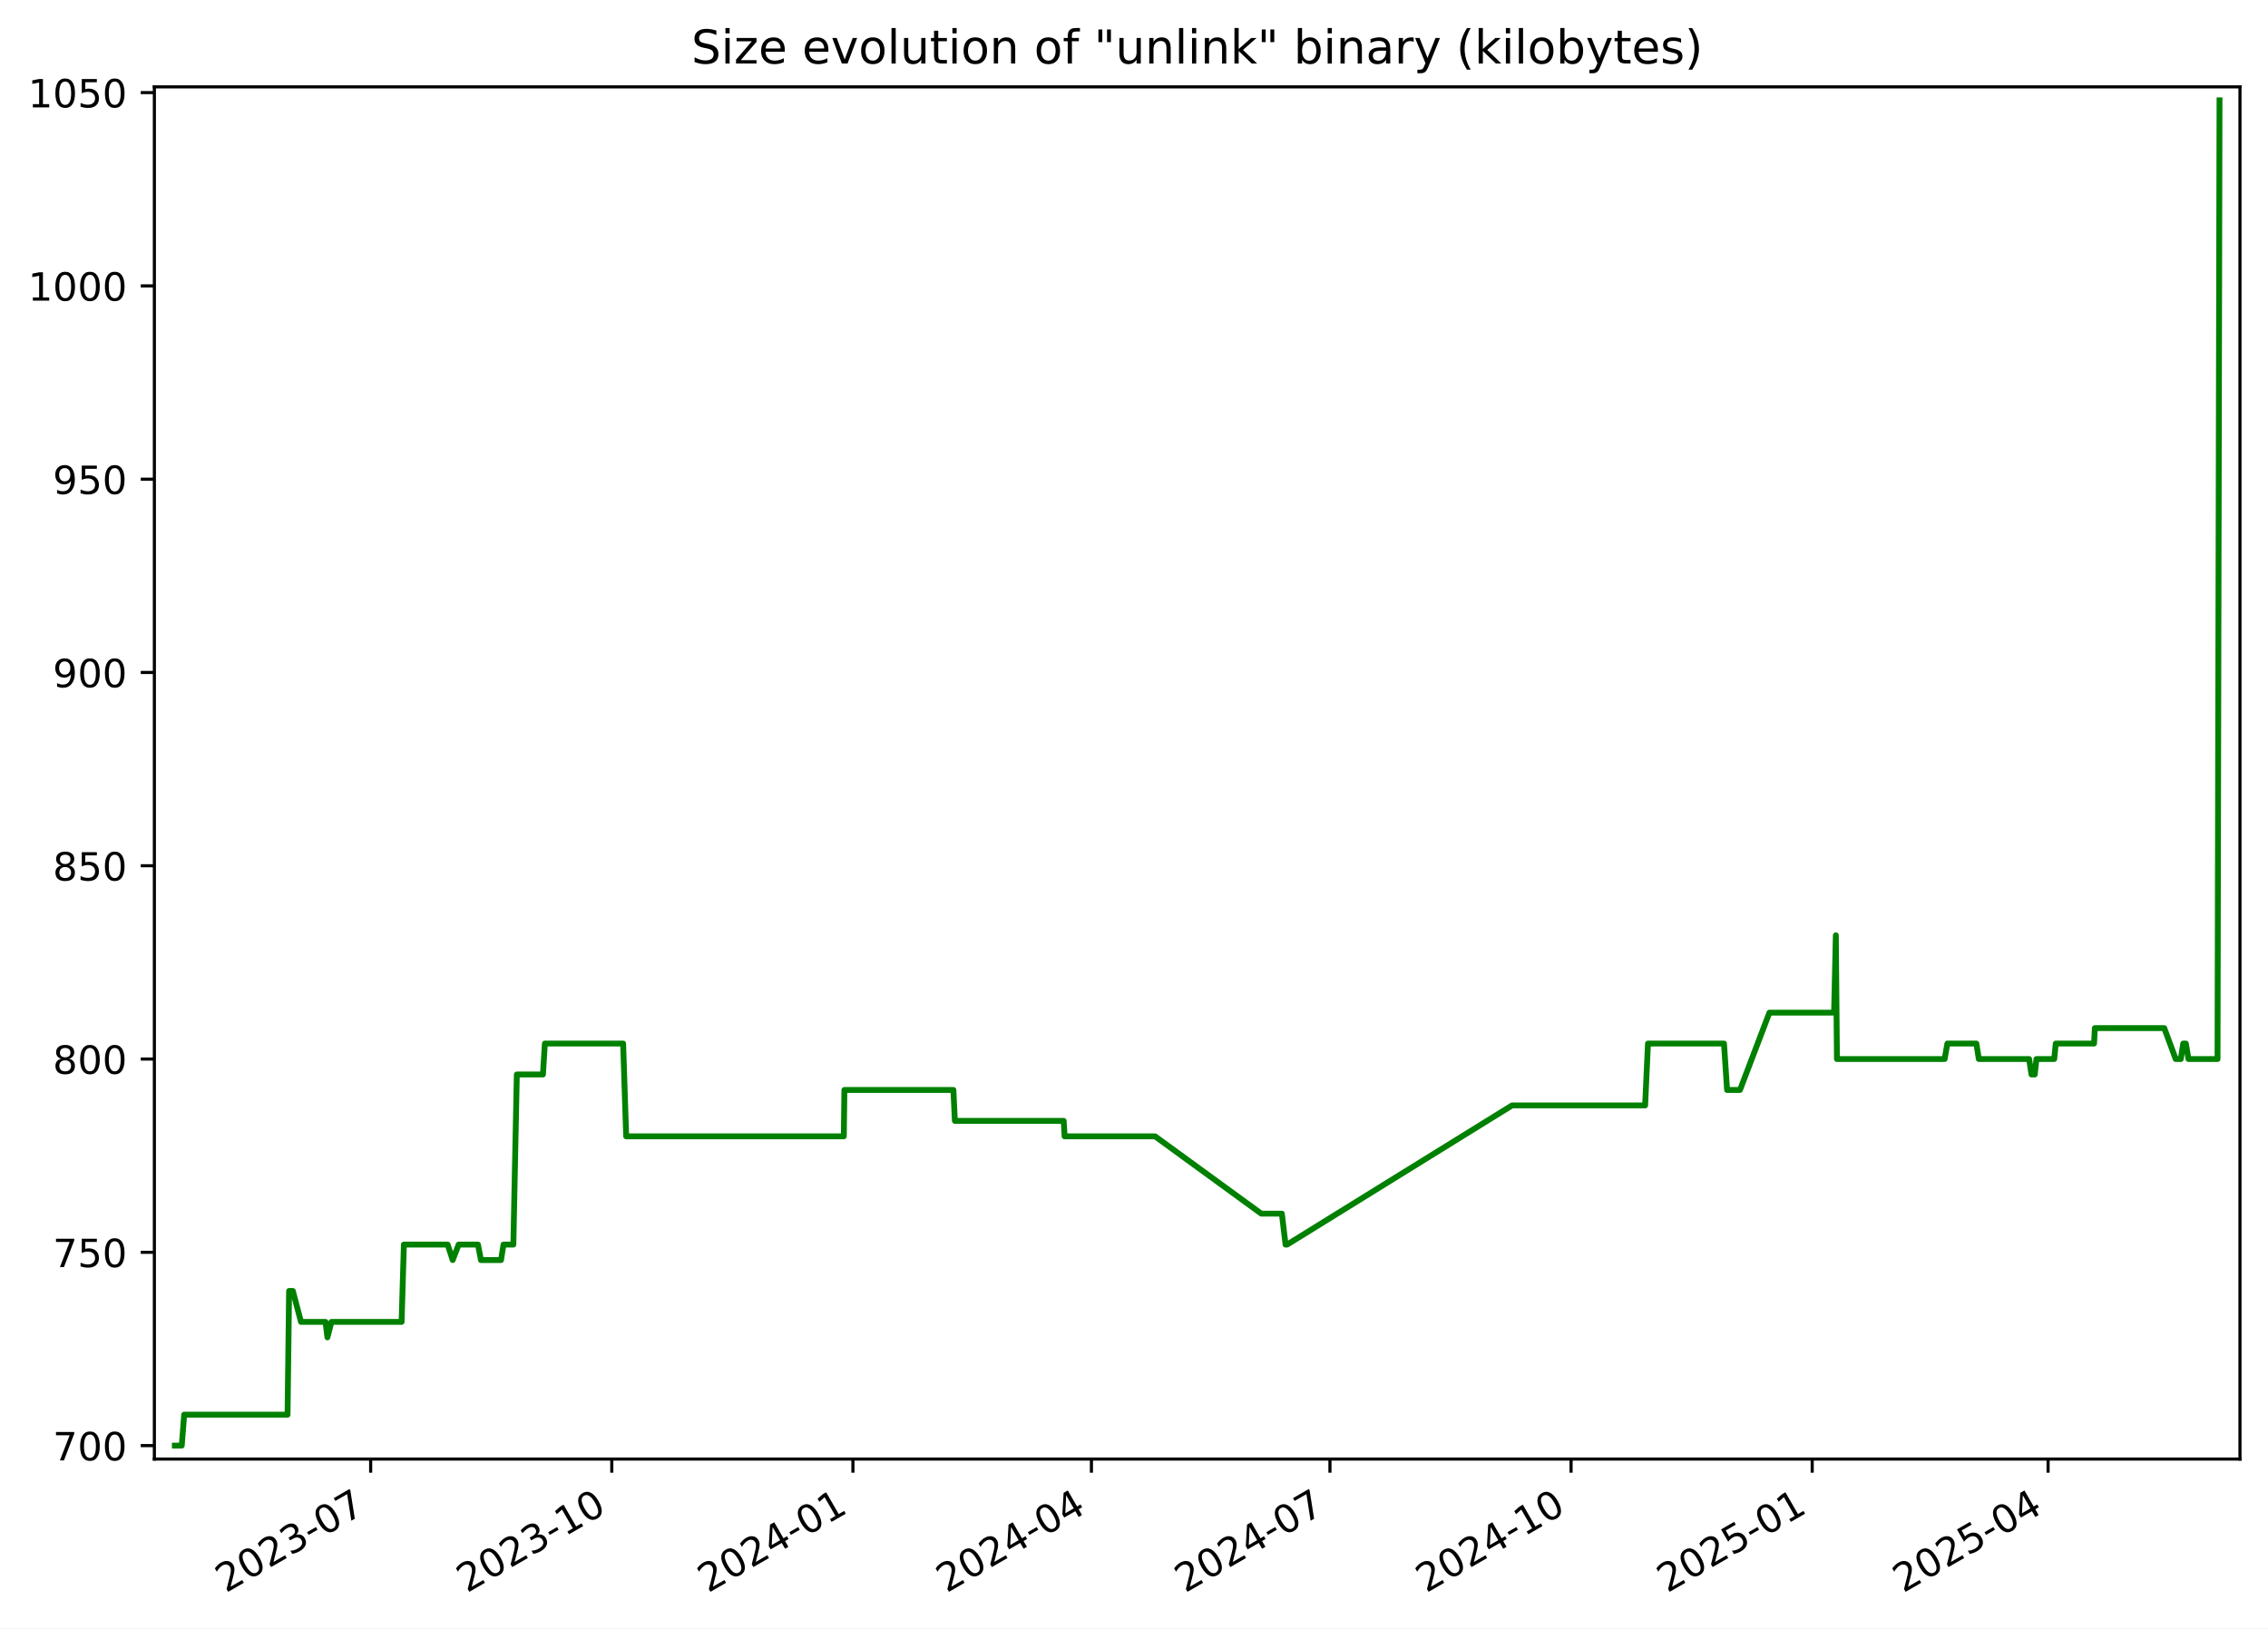
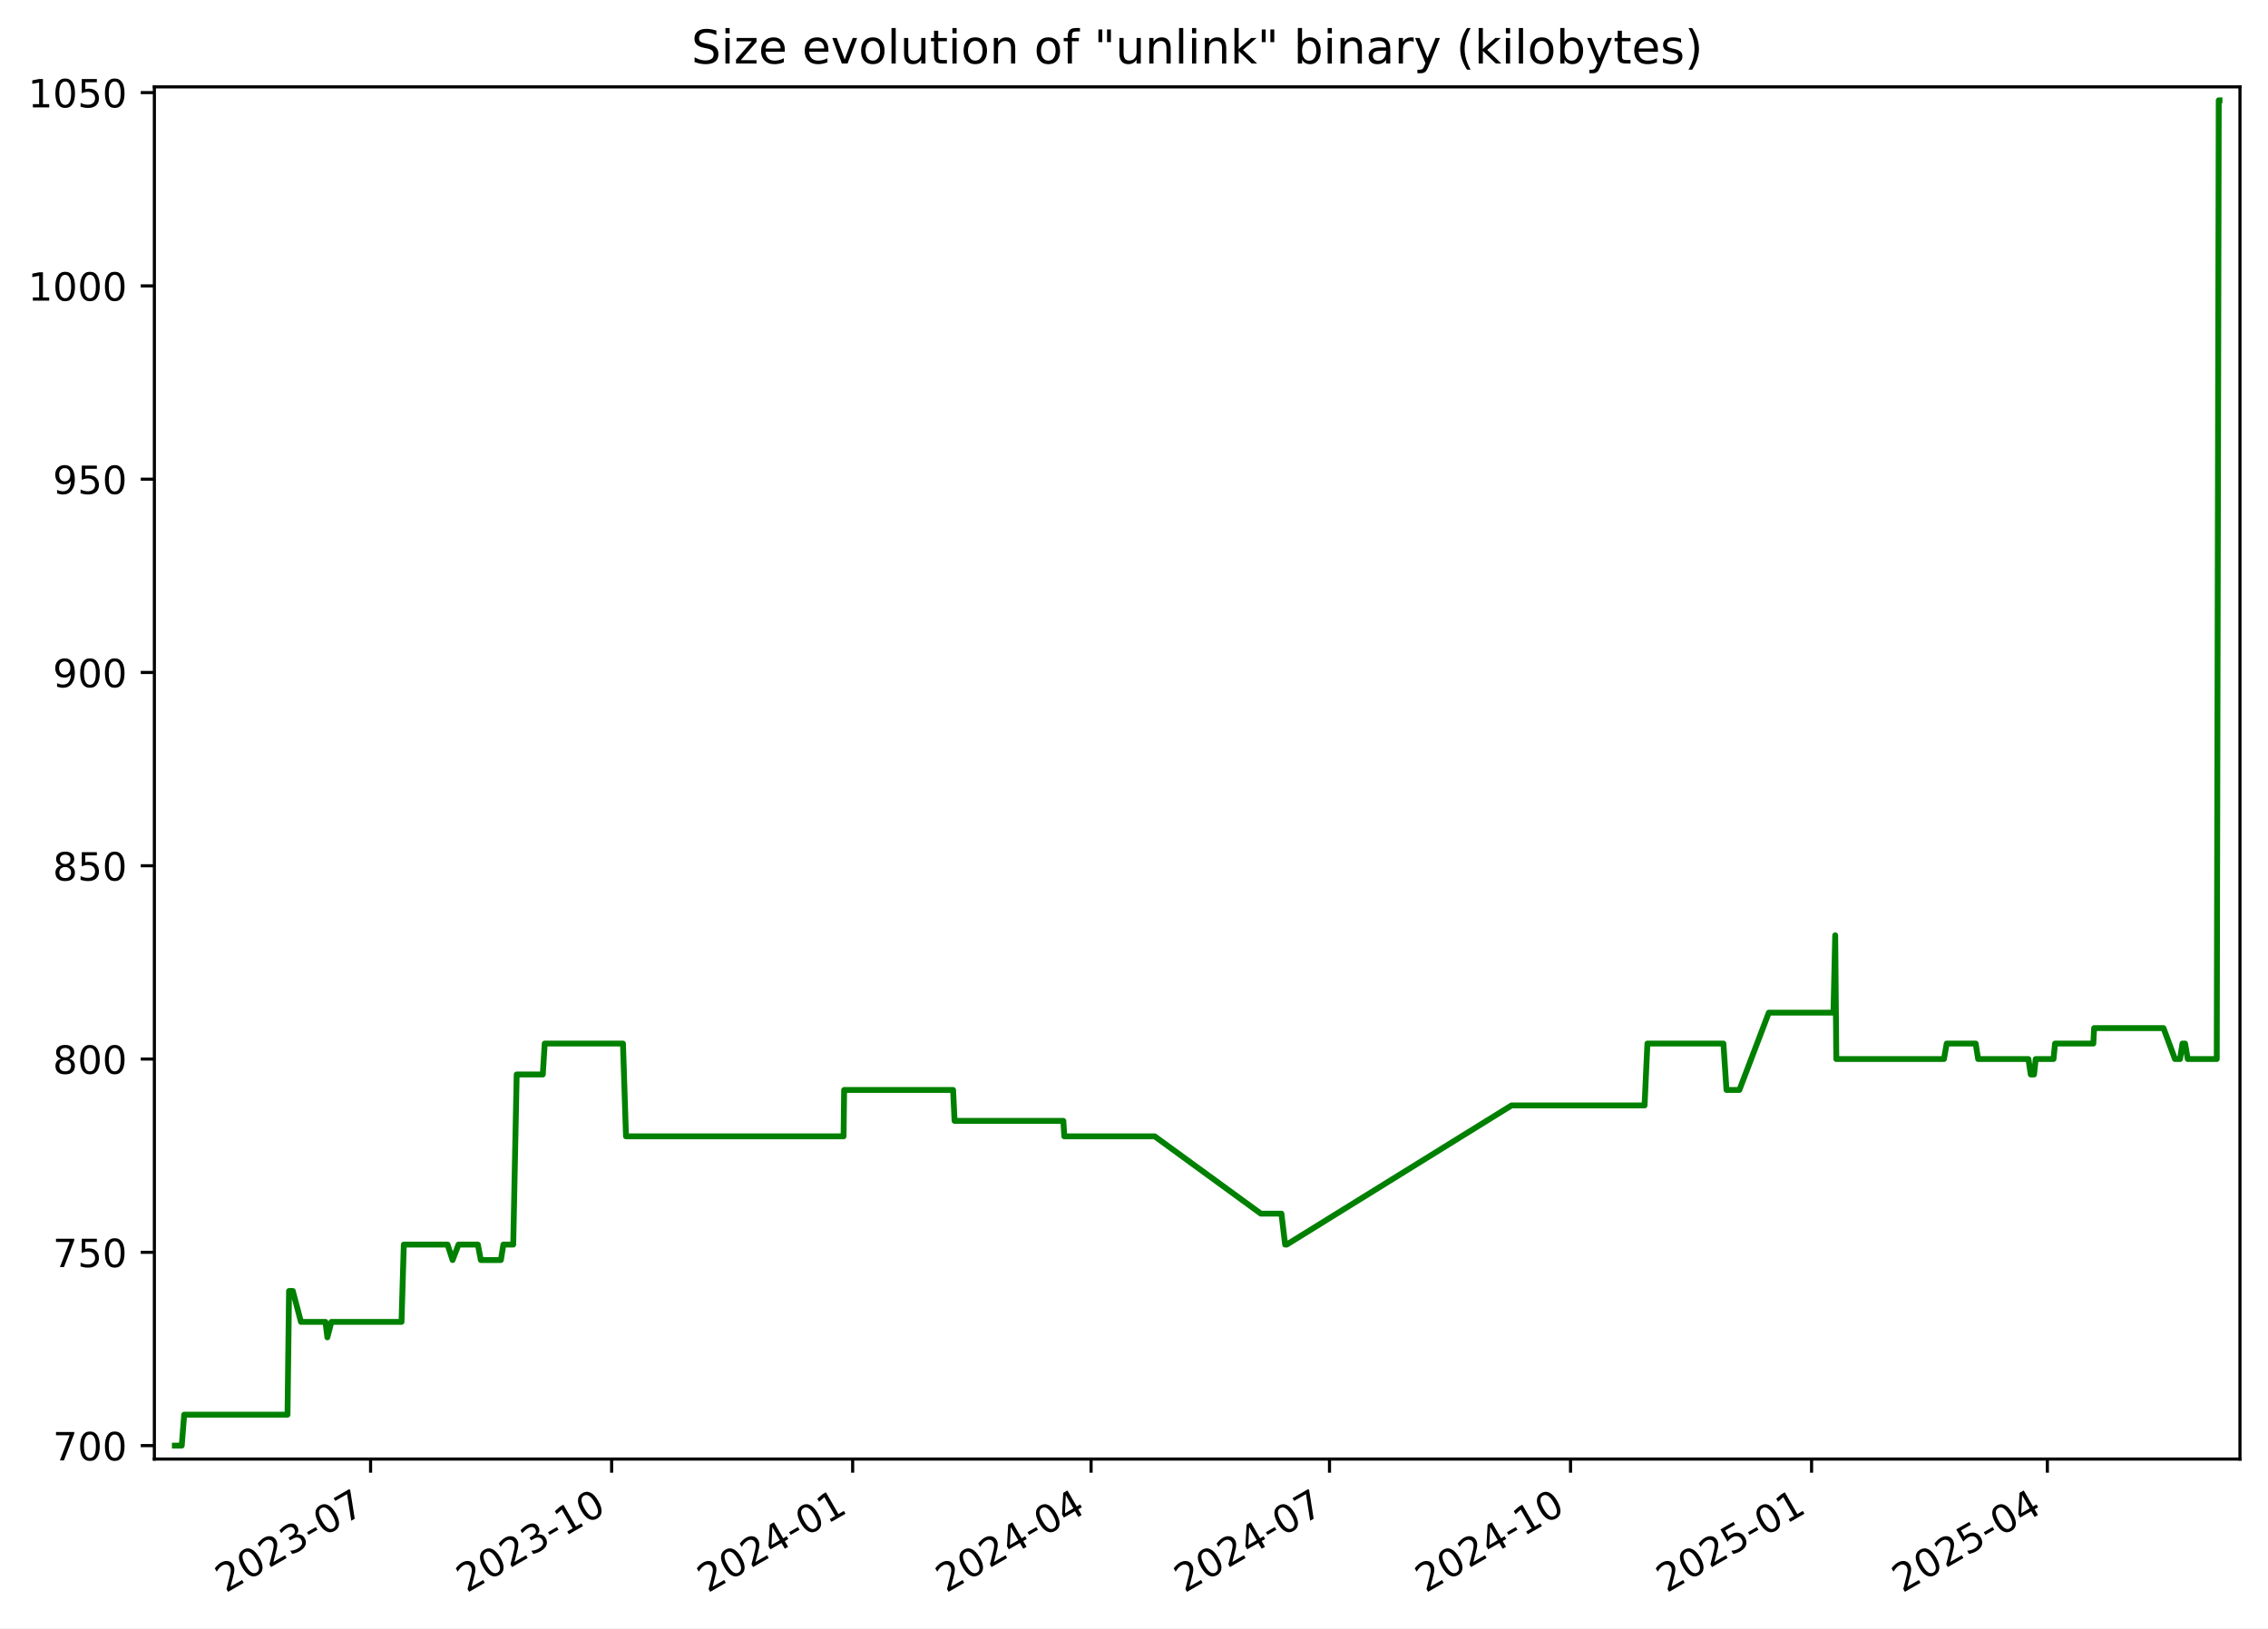
<svg xmlns="http://www.w3.org/2000/svg" xmlns:xlink="http://www.w3.org/1999/xlink" width="582.53pt" height="418.303pt" viewBox="0 0 582.53 418.303" version="1.1">
  <defs>
    <style type="text/css">*{stroke-linejoin: round; stroke-linecap: butt}</style>
  </defs>
  <g id="figure_1">
    <g id="patch_1">
      <path d="M -0 418.303  L 582.53 418.303  L 582.53 0  L -0 0  z " style="fill: #ffffff" />
    </g>
    <g id="axes_1">
      <g id="patch_2">
        <path d="M 39.65 374.83  L 575.33 374.83  L 575.33 22.318  L 39.65 22.318  z " style="fill: #ffffff" />
      </g>
      <g id="matplotlib.axis_1">
        <g id="xtick_1">
          <g id="line2d_1">
            <defs>
-               <path id="ma507bd7350" d="M 0 0  L 0 3.5  " style="stroke: #000000; stroke-width: 0.8" />
+               <path id="m14459a2af7" d="M 0 0  L 0 3.5  " style="stroke: #000000; stroke-width: 0.8" />
            </defs>
            <g>
-               <use xlink:href="#ma507bd7350" x="95.203" y="374.83" style="stroke: #000000; stroke-width: 0.8" />
+               <use xlink:href="#m14459a2af7" x="95.184" y="374.83" style="stroke: #000000; stroke-width: 0.8" />
            </g>
          </g>
          <g id="text_1">
-             <g transform="translate(57.97813 409.302) rotate(-30) scale(0.1 -0.1)">
+             <g transform="translate(57.959 409.302) rotate(-30) scale(0.1 -0.1)">
              <defs>
                <path id="DejaVuSans-32" d="M 1228 531  L 3431 531  L 3431 0  L 469 0  L 469 531  Q 828 903 1448 1529  Q 2069 2156 2228 2338  Q 2531 2678 2651 2914  Q 2772 3150 2772 3378  Q 2772 3750 2511 3984  Q 2250 4219 1831 4219  Q 1534 4219 1204 4116  Q 875 4013 500 3803  L 500 4441  Q 881 4594 1212 4672  Q 1544 4750 1819 4750  Q 2544 4750 2975 4387  Q 3406 4025 3406 3419  Q 3406 3131 3298 2873  Q 3191 2616 2906 2266  Q 2828 2175 2409 1742  Q 1991 1309 1228 531  z " transform="scale(0.015625)" />
                <path id="DejaVuSans-30" d="M 2034 4250  Q 1547 4250 1301 3770  Q 1056 3291 1056 2328  Q 1056 1369 1301 889  Q 1547 409 2034 409  Q 2525 409 2770 889  Q 3016 1369 3016 2328  Q 3016 3291 2770 3770  Q 2525 4250 2034 4250  z M 2034 4750  Q 2819 4750 3233 4129  Q 3647 3509 3647 2328  Q 3647 1150 3233 529  Q 2819 -91 2034 -91  Q 1250 -91 836 529  Q 422 1150 422 2328  Q 422 3509 836 4129  Q 1250 4750 2034 4750  z " transform="scale(0.015625)" />
                <path id="DejaVuSans-33" d="M 2597 2516  Q 3050 2419 3304 2112  Q 3559 1806 3559 1356  Q 3559 666 3084 287  Q 2609 -91 1734 -91  Q 1441 -91 1130 -33  Q 819 25 488 141  L 488 750  Q 750 597 1062 519  Q 1375 441 1716 441  Q 2309 441 2620 675  Q 2931 909 2931 1356  Q 2931 1769 2642 2001  Q 2353 2234 1838 2234  L 1294 2234  L 1294 2753  L 1863 2753  Q 2328 2753 2575 2939  Q 2822 3125 2822 3475  Q 2822 3834 2567 4026  Q 2313 4219 1838 4219  Q 1578 4219 1281 4162  Q 984 4106 628 3988  L 628 4550  Q 988 4650 1302 4700  Q 1616 4750 1894 4750  Q 2613 4750 3031 4423  Q 3450 4097 3450 3541  Q 3450 3153 3228 2886  Q 3006 2619 2597 2516  z " transform="scale(0.015625)" />
                <path id="DejaVuSans-2d" d="M 313 2009  L 1997 2009  L 1997 1497  L 313 1497  L 313 2009  z " transform="scale(0.015625)" />
                <path id="DejaVuSans-37" d="M 525 4666  L 3525 4666  L 3525 4397  L 1831 0  L 1172 0  L 2766 4134  L 525 4134  L 525 4666  z " transform="scale(0.015625)" />
              </defs>
              <use xlink:href="#DejaVuSans-32" />
              <use xlink:href="#DejaVuSans-30" x="63.623" />
              <use xlink:href="#DejaVuSans-32" x="127.246" />
              <use xlink:href="#DejaVuSans-33" x="190.869" />
              <use xlink:href="#DejaVuSans-2d" x="254.492" />
              <use xlink:href="#DejaVuSans-30" x="290.576" />
              <use xlink:href="#DejaVuSans-37" x="354.199" />
            </g>
          </g>
        </g>
        <g id="xtick_2">
          <g id="line2d_2">
            <g>
-               <use xlink:href="#ma507bd7350" x="157.136" y="374.83" style="stroke: #000000; stroke-width: 0.8" />
+               <use xlink:href="#m14459a2af7" x="157.094" y="374.83" style="stroke: #000000; stroke-width: 0.8" />
            </g>
          </g>
          <g id="text_2">
-             <g transform="translate(119.9117 409.302) rotate(-30) scale(0.1 -0.1)">
+             <g transform="translate(119.869 409.302) rotate(-30) scale(0.1 -0.1)">
              <defs>
                <path id="DejaVuSans-31" d="M 794 531  L 1825 531  L 1825 4091  L 703 3866  L 703 4441  L 1819 4666  L 2450 4666  L 2450 531  L 3481 531  L 3481 0  L 794 0  L 794 531  z " transform="scale(0.015625)" />
              </defs>
              <use xlink:href="#DejaVuSans-32" />
              <use xlink:href="#DejaVuSans-30" x="63.623" />
              <use xlink:href="#DejaVuSans-32" x="127.246" />
              <use xlink:href="#DejaVuSans-33" x="190.869" />
              <use xlink:href="#DejaVuSans-2d" x="254.492" />
              <use xlink:href="#DejaVuSans-31" x="290.576" />
              <use xlink:href="#DejaVuSans-30" x="354.199" />
            </g>
          </g>
        </g>
        <g id="xtick_3">
          <g id="line2d_3">
            <g>
-               <use xlink:href="#ma507bd7350" x="219.07" y="374.83" style="stroke: #000000; stroke-width: 0.8" />
+               <use xlink:href="#m14459a2af7" x="219.004" y="374.83" style="stroke: #000000; stroke-width: 0.8" />
            </g>
          </g>
          <g id="text_3">
-             <g transform="translate(181.8452 409.302) rotate(-30) scale(0.1 -0.1)">
+             <g transform="translate(181.779 409.302) rotate(-30) scale(0.1 -0.1)">
              <defs>
                <path id="DejaVuSans-34" d="M 2419 4116  L 825 1625  L 2419 1625  L 2419 4116  z M 2253 4666  L 3047 4666  L 3047 1625  L 3713 1625  L 3713 1100  L 3047 1100  L 3047 0  L 2419 0  L 2419 1100  L 313 1100  L 313 1709  L 2253 4666  z " transform="scale(0.015625)" />
              </defs>
              <use xlink:href="#DejaVuSans-32" />
              <use xlink:href="#DejaVuSans-30" x="63.623" />
              <use xlink:href="#DejaVuSans-32" x="127.246" />
              <use xlink:href="#DejaVuSans-34" x="190.869" />
              <use xlink:href="#DejaVuSans-2d" x="254.492" />
              <use xlink:href="#DejaVuSans-30" x="290.576" />
              <use xlink:href="#DejaVuSans-31" x="354.199" />
            </g>
          </g>
        </g>
        <g id="xtick_4">
          <g id="line2d_4">
            <g>
-               <use xlink:href="#ma507bd7350" x="280.33" y="374.83" style="stroke: #000000; stroke-width: 0.8" />
+               <use xlink:href="#m14459a2af7" x="280.241" y="374.83" style="stroke: #000000; stroke-width: 0.8" />
            </g>
          </g>
          <g id="text_4">
-             <g transform="translate(243.1055 409.302) rotate(-30) scale(0.1 -0.1)">
+             <g transform="translate(243.016 409.302) rotate(-30) scale(0.1 -0.1)">
              <use xlink:href="#DejaVuSans-32" />
              <use xlink:href="#DejaVuSans-30" x="63.623" />
              <use xlink:href="#DejaVuSans-32" x="127.246" />
              <use xlink:href="#DejaVuSans-34" x="190.869" />
              <use xlink:href="#DejaVuSans-2d" x="254.492" />
              <use xlink:href="#DejaVuSans-30" x="290.576" />
              <use xlink:href="#DejaVuSans-34" x="354.199" />
            </g>
          </g>
        </g>
        <g id="xtick_5">
          <g id="line2d_5">
            <g>
-               <use xlink:href="#ma507bd7350" x="341.591" y="374.83" style="stroke: #000000; stroke-width: 0.8" />
+               <use xlink:href="#m14459a2af7" x="341.478" y="374.83" style="stroke: #000000; stroke-width: 0.8" />
            </g>
          </g>
          <g id="text_5">
-             <g transform="translate(304.3659 409.302) rotate(-30) scale(0.1 -0.1)">
+             <g transform="translate(304.2531 409.302) rotate(-30) scale(0.1 -0.1)">
              <use xlink:href="#DejaVuSans-32" />
              <use xlink:href="#DejaVuSans-30" x="63.623" />
              <use xlink:href="#DejaVuSans-32" x="127.246" />
              <use xlink:href="#DejaVuSans-34" x="190.869" />
              <use xlink:href="#DejaVuSans-2d" x="254.492" />
              <use xlink:href="#DejaVuSans-30" x="290.576" />
              <use xlink:href="#DejaVuSans-37" x="354.199" />
            </g>
          </g>
        </g>
        <g id="xtick_6">
          <g id="line2d_6">
            <g>
-               <use xlink:href="#ma507bd7350" x="403.524" y="374.83" style="stroke: #000000; stroke-width: 0.8" />
+               <use xlink:href="#m14459a2af7" x="403.388" y="374.83" style="stroke: #000000; stroke-width: 0.8" />
            </g>
          </g>
          <g id="text_6">
-             <g transform="translate(366.2994 409.302) rotate(-30) scale(0.1 -0.1)">
+             <g transform="translate(366.163 409.302) rotate(-30) scale(0.1 -0.1)">
              <use xlink:href="#DejaVuSans-32" />
              <use xlink:href="#DejaVuSans-30" x="63.623" />
              <use xlink:href="#DejaVuSans-32" x="127.246" />
              <use xlink:href="#DejaVuSans-34" x="190.869" />
              <use xlink:href="#DejaVuSans-2d" x="254.492" />
              <use xlink:href="#DejaVuSans-31" x="290.576" />
              <use xlink:href="#DejaVuSans-30" x="354.199" />
            </g>
          </g>
        </g>
        <g id="xtick_7">
          <g id="line2d_7">
            <g>
-               <use xlink:href="#ma507bd7350" x="465.458" y="374.83" style="stroke: #000000; stroke-width: 0.8" />
+               <use xlink:href="#m14459a2af7" x="465.298" y="374.83" style="stroke: #000000; stroke-width: 0.8" />
            </g>
          </g>
          <g id="text_7">
-             <g transform="translate(428.2329 409.302) rotate(-30) scale(0.1 -0.1)">
+             <g transform="translate(428.073 409.302) rotate(-30) scale(0.1 -0.1)">
              <defs>
                <path id="DejaVuSans-35" d="M 691 4666  L 3169 4666  L 3169 4134  L 1269 4134  L 1269 2991  Q 1406 3038 1543 3061  Q 1681 3084 1819 3084  Q 2600 3084 3056 2656  Q 3513 2228 3513 1497  Q 3513 744 3044 326  Q 2575 -91 1722 -91  Q 1428 -91 1123 -41  Q 819 9 494 109  L 494 744  Q 775 591 1075 516  Q 1375 441 1709 441  Q 2250 441 2565 725  Q 2881 1009 2881 1497  Q 2881 1984 2565 2268  Q 2250 2553 1709 2553  Q 1456 2553 1204 2497  Q 953 2441 691 2322  L 691 4666  z " transform="scale(0.015625)" />
              </defs>
              <use xlink:href="#DejaVuSans-32" />
              <use xlink:href="#DejaVuSans-30" x="63.623" />
              <use xlink:href="#DejaVuSans-32" x="127.246" />
              <use xlink:href="#DejaVuSans-35" x="190.869" />
              <use xlink:href="#DejaVuSans-2d" x="254.492" />
              <use xlink:href="#DejaVuSans-30" x="290.576" />
              <use xlink:href="#DejaVuSans-31" x="354.199" />
            </g>
          </g>
        </g>
        <g id="xtick_8">
          <g id="line2d_8">
            <g>
-               <use xlink:href="#ma507bd7350" x="526.045" y="374.83" style="stroke: #000000; stroke-width: 0.8" />
+               <use xlink:href="#m14459a2af7" x="525.862" y="374.83" style="stroke: #000000; stroke-width: 0.8" />
            </g>
          </g>
          <g id="text_8">
-             <g transform="translate(488.8201 409.302) rotate(-30) scale(0.1 -0.1)">
+             <g transform="translate(488.6371 409.302) rotate(-30) scale(0.1 -0.1)">
              <use xlink:href="#DejaVuSans-32" />
              <use xlink:href="#DejaVuSans-30" x="63.623" />
              <use xlink:href="#DejaVuSans-32" x="127.246" />
              <use xlink:href="#DejaVuSans-35" x="190.869" />
              <use xlink:href="#DejaVuSans-2d" x="254.492" />
              <use xlink:href="#DejaVuSans-30" x="290.576" />
              <use xlink:href="#DejaVuSans-34" x="354.199" />
            </g>
          </g>
        </g>
      </g>
      <g id="matplotlib.axis_2">
        <g id="ytick_1">
          <g id="line2d_9">
            <defs>
-               <path id="md36d1665c4" d="M 0 0  L -3.5 0  " style="stroke: #000000; stroke-width: 0.8" />
+               <path id="md660aedc5e" d="M 0 0  L -3.5 0  " style="stroke: #000000; stroke-width: 0.8" />
            </defs>
            <g>
-               <use xlink:href="#md36d1665c4" x="39.65" y="371.374" style="stroke: #000000; stroke-width: 0.8" />
+               <use xlink:href="#md660aedc5e" x="39.65" y="371.374" style="stroke: #000000; stroke-width: 0.8" />
            </g>
          </g>
          <g id="text_9">
            <g transform="translate(13.5625 375.1733) scale(0.1 -0.1)">
              <use xlink:href="#DejaVuSans-37" />
              <use xlink:href="#DejaVuSans-30" x="63.623" />
              <use xlink:href="#DejaVuSans-30" x="127.246" />
            </g>
          </g>
        </g>
        <g id="ytick_2">
          <g id="line2d_10">
            <g>
-               <use xlink:href="#md36d1665c4" x="39.65" y="321.719" style="stroke: #000000; stroke-width: 0.8" />
+               <use xlink:href="#md660aedc5e" x="39.65" y="321.719" style="stroke: #000000; stroke-width: 0.8" />
            </g>
          </g>
          <g id="text_10">
            <g transform="translate(13.5625 325.5182) scale(0.1 -0.1)">
              <use xlink:href="#DejaVuSans-37" />
              <use xlink:href="#DejaVuSans-35" x="63.623" />
              <use xlink:href="#DejaVuSans-30" x="127.246" />
            </g>
          </g>
        </g>
        <g id="ytick_3">
          <g id="line2d_11">
            <g>
-               <use xlink:href="#md36d1665c4" x="39.65" y="272.064" style="stroke: #000000; stroke-width: 0.8" />
+               <use xlink:href="#md660aedc5e" x="39.65" y="272.064" style="stroke: #000000; stroke-width: 0.8" />
            </g>
          </g>
          <g id="text_11">
            <g transform="translate(13.5625 275.863) scale(0.1 -0.1)">
              <defs>
                <path id="DejaVuSans-38" d="M 2034 2216  Q 1584 2216 1326 1975  Q 1069 1734 1069 1313  Q 1069 891 1326 650  Q 1584 409 2034 409  Q 2484 409 2743 651  Q 3003 894 3003 1313  Q 3003 1734 2745 1975  Q 2488 2216 2034 2216  z M 1403 2484  Q 997 2584 770 2862  Q 544 3141 544 3541  Q 544 4100 942 4425  Q 1341 4750 2034 4750  Q 2731 4750 3128 4425  Q 3525 4100 3525 3541  Q 3525 3141 3298 2862  Q 3072 2584 2669 2484  Q 3125 2378 3379 2068  Q 3634 1759 3634 1313  Q 3634 634 3220 271  Q 2806 -91 2034 -91  Q 1263 -91 848 271  Q 434 634 434 1313  Q 434 1759 690 2068  Q 947 2378 1403 2484  z M 1172 3481  Q 1172 3119 1398 2916  Q 1625 2713 2034 2713  Q 2441 2713 2670 2916  Q 2900 3119 2900 3481  Q 2900 3844 2670 4047  Q 2441 4250 2034 4250  Q 1625 4250 1398 4047  Q 1172 3844 1172 3481  z " transform="scale(0.015625)" />
              </defs>
              <use xlink:href="#DejaVuSans-38" />
              <use xlink:href="#DejaVuSans-30" x="63.623" />
              <use xlink:href="#DejaVuSans-30" x="127.246" />
            </g>
          </g>
        </g>
        <g id="ytick_4">
          <g id="line2d_12">
            <g>
-               <use xlink:href="#md36d1665c4" x="39.65" y="222.409" style="stroke: #000000; stroke-width: 0.8" />
+               <use xlink:href="#md660aedc5e" x="39.65" y="222.409" style="stroke: #000000; stroke-width: 0.8" />
            </g>
          </g>
          <g id="text_12">
            <g transform="translate(13.5625 226.2078) scale(0.1 -0.1)">
              <use xlink:href="#DejaVuSans-38" />
              <use xlink:href="#DejaVuSans-35" x="63.623" />
              <use xlink:href="#DejaVuSans-30" x="127.246" />
            </g>
          </g>
        </g>
        <g id="ytick_5">
          <g id="line2d_13">
            <g>
-               <use xlink:href="#md36d1665c4" x="39.65" y="172.753" style="stroke: #000000; stroke-width: 0.8" />
+               <use xlink:href="#md660aedc5e" x="39.65" y="172.753" style="stroke: #000000; stroke-width: 0.8" />
            </g>
          </g>
          <g id="text_13">
            <g transform="translate(13.5625 176.5527) scale(0.1 -0.1)">
              <defs>
                <path id="DejaVuSans-39" d="M 703 97  L 703 672  Q 941 559 1184 500  Q 1428 441 1663 441  Q 2288 441 2617 861  Q 2947 1281 2994 2138  Q 2813 1869 2534 1725  Q 2256 1581 1919 1581  Q 1219 1581 811 2004  Q 403 2428 403 3163  Q 403 3881 828 4315  Q 1253 4750 1959 4750  Q 2769 4750 3195 4129  Q 3622 3509 3622 2328  Q 3622 1225 3098 567  Q 2575 -91 1691 -91  Q 1453 -91 1209 -44  Q 966 3 703 97  z M 1959 2075  Q 2384 2075 2632 2365  Q 2881 2656 2881 3163  Q 2881 3666 2632 3958  Q 2384 4250 1959 4250  Q 1534 4250 1286 3958  Q 1038 3666 1038 3163  Q 1038 2656 1286 2365  Q 1534 2075 1959 2075  z " transform="scale(0.015625)" />
              </defs>
              <use xlink:href="#DejaVuSans-39" />
              <use xlink:href="#DejaVuSans-30" x="63.623" />
              <use xlink:href="#DejaVuSans-30" x="127.246" />
            </g>
          </g>
        </g>
        <g id="ytick_6">
          <g id="line2d_14">
            <g>
-               <use xlink:href="#md36d1665c4" x="39.65" y="123.098" style="stroke: #000000; stroke-width: 0.8" />
+               <use xlink:href="#md660aedc5e" x="39.65" y="123.098" style="stroke: #000000; stroke-width: 0.8" />
            </g>
          </g>
          <g id="text_14">
            <g transform="translate(13.5625 126.8975) scale(0.1 -0.1)">
              <use xlink:href="#DejaVuSans-39" />
              <use xlink:href="#DejaVuSans-35" x="63.623" />
              <use xlink:href="#DejaVuSans-30" x="127.246" />
            </g>
          </g>
        </g>
        <g id="ytick_7">
          <g id="line2d_15">
            <g>
-               <use xlink:href="#md36d1665c4" x="39.65" y="73.443" style="stroke: #000000; stroke-width: 0.8" />
+               <use xlink:href="#md660aedc5e" x="39.65" y="73.443" style="stroke: #000000; stroke-width: 0.8" />
            </g>
          </g>
          <g id="text_15">
            <g transform="translate(7.2 77.24231) scale(0.1 -0.1)">
              <use xlink:href="#DejaVuSans-31" />
              <use xlink:href="#DejaVuSans-30" x="63.623" />
              <use xlink:href="#DejaVuSans-30" x="127.246" />
              <use xlink:href="#DejaVuSans-30" x="190.869" />
            </g>
          </g>
        </g>
        <g id="ytick_8">
          <g id="line2d_16">
            <g>
-               <use xlink:href="#md36d1665c4" x="39.65" y="23.788" style="stroke: #000000; stroke-width: 0.8" />
+               <use xlink:href="#md660aedc5e" x="39.65" y="23.788" style="stroke: #000000; stroke-width: 0.8" />
            </g>
          </g>
          <g id="text_16">
            <g transform="translate(7.2 27.58714) scale(0.1 -0.1)">
              <use xlink:href="#DejaVuSans-31" />
              <use xlink:href="#DejaVuSans-30" x="63.623" />
              <use xlink:href="#DejaVuSans-35" x="127.246" />
              <use xlink:href="#DejaVuSans-30" x="190.869" />
            </g>
          </g>
        </g>
      </g>
      <g id="line2d_17">
-         <path d="M 44.902 371.374  L 46.684 371.374  L 47.307 363.429  L 73.858 363.429  L 74.252 331.65  L 75.214 331.65  L 77.312 339.595  L 83.612 339.595  L 84.098 343.567  L 85.134 339.595  L 103.153 339.595  L 103.739 319.733  L 114.981 319.733  L 116.271 323.705  L 117.798 319.733  L 122.769 319.733  L 123.531 323.705  L 128.687 323.705  L 129.318 319.733  L 131.857 319.733  L 132.744 276.036  L 139.452 276.036  L 139.946 268.091  L 160.052 268.091  L 160.832 291.926  L 216.734 291.926  L 216.879 280.009  L 244.877 280.009  L 245.255 287.953  L 273.208 287.953  L 273.447 291.926  L 296.676 291.926  L 323.961 311.788  L 329.241 311.788  L 330.19 319.733  L 330.599 319.733  L 388.367 283.981  L 422.548 283.981  L 423.276 268.091  L 442.806 268.091  L 443.596 280.009  L 446.911 280.009  L 454.472 260.147  L 471.083 260.147  L 471.531 240.284  L 471.814 272.064  L 499.473 272.064  L 500.18 268.091  L 507.625 268.091  L 508.258 272.064  L 521.173 272.064  L 521.777 276.036  L 522.621 276.036  L 523.052 272.064  L 527.619 272.064  L 528.016 268.091  L 537.854 268.091  L 538.059 264.119  L 555.883 264.119  L 558.824 272.064  L 560.136 272.064  L 560.755 268.091  L 561.43 268.091  L 562.111 272.064  L 569.567 272.064  L 570.078 25.774  L 570.078 25.774  " clip-path="url(#p71e16f6644)" style="fill: none; stroke: #008000; stroke-width: 1.5; stroke-linecap: square" />
+         <path d="M 44.902 371.374  L 46.683 371.374  L 47.306 363.429  L 73.847 363.429  L 74.241 331.65  L 75.203 331.65  L 77.3 339.595  L 83.598 339.595  L 84.083 343.567  L 85.119 339.595  L 103.131 339.595  L 103.717 319.733  L 114.954 319.733  L 116.244 323.705  L 117.77 319.733  L 122.74 319.733  L 123.501 323.705  L 128.655 323.705  L 129.286 319.733  L 131.824 319.733  L 132.71 276.036  L 139.416 276.036  L 139.91 268.091  L 160.008 268.091  L 160.788 291.926  L 216.669 291.926  L 216.814 280.009  L 244.801 280.009  L 245.179 287.953  L 273.121 287.953  L 273.36 291.926  L 296.58 291.926  L 323.855 311.788  L 329.133 311.788  L 330.081 319.733  L 330.491 319.733  L 388.237 283.981  L 422.404 283.981  L 423.132 268.091  L 442.655 268.091  L 443.445 280.009  L 446.758 280.009  L 454.317 260.147  L 470.921 260.147  L 471.369 240.284  L 471.652 272.064  L 499.3 272.064  L 500.007 268.091  L 507.449 268.091  L 508.082 272.064  L 520.992 272.064  L 521.596 276.036  L 522.439 276.036  L 522.871 272.064  L 527.436 272.064  L 527.832 268.091  L 537.666 268.091  L 537.872 264.119  L 555.688 264.119  L 558.629 272.064  L 559.94 272.064  L 560.558 268.091  L 561.233 268.091  L 561.914 272.064  L 569.368 272.064  L 569.879 25.774  L 570.078 25.774  L 570.078 25.774  " clip-path="url(#p99f693aba6)" style="fill: none; stroke: #008000; stroke-width: 1.5; stroke-linecap: square" />
      </g>
      <g id="patch_3">
        <path d="M 39.65 374.83  L 39.65 22.318  " style="fill: none; stroke: #000000; stroke-width: 0.8; stroke-linejoin: miter; stroke-linecap: square" />
      </g>
      <g id="patch_4">
        <path d="M 575.33 374.83  L 575.33 22.318  " style="fill: none; stroke: #000000; stroke-width: 0.8; stroke-linejoin: miter; stroke-linecap: square" />
      </g>
      <g id="patch_5">
        <path d="M 39.65 374.83  L 575.33 374.83  " style="fill: none; stroke: #000000; stroke-width: 0.8; stroke-linejoin: miter; stroke-linecap: square" />
      </g>
      <g id="patch_6">
        <path d="M 39.65 22.318  L 575.33 22.318  " style="fill: none; stroke: #000000; stroke-width: 0.8; stroke-linejoin: miter; stroke-linecap: square" />
      </g>
      <g id="text_17">
        <g transform="translate(177.5788 16.31812) scale(0.12 -0.12)">
          <defs>
            <path id="DejaVuSans-53" d="M 3425 4513  L 3425 3897  Q 3066 4069 2747 4153  Q 2428 4238 2131 4238  Q 1616 4238 1336 4038  Q 1056 3838 1056 3469  Q 1056 3159 1242 3001  Q 1428 2844 1947 2747  L 2328 2669  Q 3034 2534 3370 2195  Q 3706 1856 3706 1288  Q 3706 609 3251 259  Q 2797 -91 1919 -91  Q 1588 -91 1214 -16  Q 841 59 441 206  L 441 856  Q 825 641 1194 531  Q 1563 422 1919 422  Q 2459 422 2753 634  Q 3047 847 3047 1241  Q 3047 1584 2836 1778  Q 2625 1972 2144 2069  L 1759 2144  Q 1053 2284 737 2584  Q 422 2884 422 3419  Q 422 4038 858 4394  Q 1294 4750 2059 4750  Q 2388 4750 2728 4690  Q 3069 4631 3425 4513  z " transform="scale(0.015625)" />
            <path id="DejaVuSans-69" d="M 603 3500  L 1178 3500  L 1178 0  L 603 0  L 603 3500  z M 603 4863  L 1178 4863  L 1178 4134  L 603 4134  L 603 4863  z " transform="scale(0.015625)" />
            <path id="DejaVuSans-7a" d="M 353 3500  L 3084 3500  L 3084 2975  L 922 459  L 3084 459  L 3084 0  L 275 0  L 275 525  L 2438 3041  L 353 3041  L 353 3500  z " transform="scale(0.015625)" />
            <path id="DejaVuSans-65" d="M 3597 1894  L 3597 1613  L 953 1613  Q 991 1019 1311 708  Q 1631 397 2203 397  Q 2534 397 2845 478  Q 3156 559 3463 722  L 3463 178  Q 3153 47 2828 -22  Q 2503 -91 2169 -91  Q 1331 -91 842 396  Q 353 884 353 1716  Q 353 2575 817 3079  Q 1281 3584 2069 3584  Q 2775 3584 3186 3129  Q 3597 2675 3597 1894  z M 3022 2063  Q 3016 2534 2758 2815  Q 2500 3097 2075 3097  Q 1594 3097 1305 2825  Q 1016 2553 972 2059  L 3022 2063  z " transform="scale(0.015625)" />
            <path id="DejaVuSans-20" transform="scale(0.015625)" />
            <path id="DejaVuSans-76" d="M 191 3500  L 800 3500  L 1894 563  L 2988 3500  L 3597 3500  L 2284 0  L 1503 0  L 191 3500  z " transform="scale(0.015625)" />
            <path id="DejaVuSans-6f" d="M 1959 3097  Q 1497 3097 1228 2736  Q 959 2375 959 1747  Q 959 1119 1226 758  Q 1494 397 1959 397  Q 2419 397 2687 759  Q 2956 1122 2956 1747  Q 2956 2369 2687 2733  Q 2419 3097 1959 3097  z M 1959 3584  Q 2709 3584 3137 3096  Q 3566 2609 3566 1747  Q 3566 888 3137 398  Q 2709 -91 1959 -91  Q 1206 -91 779 398  Q 353 888 353 1747  Q 353 2609 779 3096  Q 1206 3584 1959 3584  z " transform="scale(0.015625)" />
            <path id="DejaVuSans-6c" d="M 603 4863  L 1178 4863  L 1178 0  L 603 0  L 603 4863  z " transform="scale(0.015625)" />
            <path id="DejaVuSans-75" d="M 544 1381  L 544 3500  L 1119 3500  L 1119 1403  Q 1119 906 1312 657  Q 1506 409 1894 409  Q 2359 409 2629 706  Q 2900 1003 2900 1516  L 2900 3500  L 3475 3500  L 3475 0  L 2900 0  L 2900 538  Q 2691 219 2414 64  Q 2138 -91 1772 -91  Q 1169 -91 856 284  Q 544 659 544 1381  z M 1991 3584  L 1991 3584  z " transform="scale(0.015625)" />
            <path id="DejaVuSans-74" d="M 1172 4494  L 1172 3500  L 2356 3500  L 2356 3053  L 1172 3053  L 1172 1153  Q 1172 725 1289 603  Q 1406 481 1766 481  L 2356 481  L 2356 0  L 1766 0  Q 1100 0 847 248  Q 594 497 594 1153  L 594 3053  L 172 3053  L 172 3500  L 594 3500  L 594 4494  L 1172 4494  z " transform="scale(0.015625)" />
            <path id="DejaVuSans-6e" d="M 3513 2113  L 3513 0  L 2938 0  L 2938 2094  Q 2938 2591 2744 2837  Q 2550 3084 2163 3084  Q 1697 3084 1428 2787  Q 1159 2491 1159 1978  L 1159 0  L 581 0  L 581 3500  L 1159 3500  L 1159 2956  Q 1366 3272 1645 3428  Q 1925 3584 2291 3584  Q 2894 3584 3203 3211  Q 3513 2838 3513 2113  z " transform="scale(0.015625)" />
            <path id="DejaVuSans-66" d="M 2375 4863  L 2375 4384  L 1825 4384  Q 1516 4384 1395 4259  Q 1275 4134 1275 3809  L 1275 3500  L 2222 3500  L 2222 3053  L 1275 3053  L 1275 0  L 697 0  L 697 3053  L 147 3053  L 147 3500  L 697 3500  L 697 3744  Q 697 4328 969 4595  Q 1241 4863 1831 4863  L 2375 4863  z " transform="scale(0.015625)" />
            <path id="DejaVuSans-22" d="M 1147 4666  L 1147 2931  L 616 2931  L 616 4666  L 1147 4666  z M 2328 4666  L 2328 2931  L 1797 2931  L 1797 4666  L 2328 4666  z " transform="scale(0.015625)" />
            <path id="DejaVuSans-6b" d="M 581 4863  L 1159 4863  L 1159 1991  L 2875 3500  L 3609 3500  L 1753 1863  L 3688 0  L 2938 0  L 1159 1709  L 1159 0  L 581 0  L 581 4863  z " transform="scale(0.015625)" />
            <path id="DejaVuSans-62" d="M 3116 1747  Q 3116 2381 2855 2742  Q 2594 3103 2138 3103  Q 1681 3103 1420 2742  Q 1159 2381 1159 1747  Q 1159 1113 1420 752  Q 1681 391 2138 391  Q 2594 391 2855 752  Q 3116 1113 3116 1747  z M 1159 2969  Q 1341 3281 1617 3432  Q 1894 3584 2278 3584  Q 2916 3584 3314 3078  Q 3713 2572 3713 1747  Q 3713 922 3314 415  Q 2916 -91 2278 -91  Q 1894 -91 1617 61  Q 1341 213 1159 525  L 1159 0  L 581 0  L 581 4863  L 1159 4863  L 1159 2969  z " transform="scale(0.015625)" />
            <path id="DejaVuSans-61" d="M 2194 1759  Q 1497 1759 1228 1600  Q 959 1441 959 1056  Q 959 750 1161 570  Q 1363 391 1709 391  Q 2188 391 2477 730  Q 2766 1069 2766 1631  L 2766 1759  L 2194 1759  z M 3341 1997  L 3341 0  L 2766 0  L 2766 531  Q 2569 213 2275 61  Q 1981 -91 1556 -91  Q 1019 -91 701 211  Q 384 513 384 1019  Q 384 1609 779 1909  Q 1175 2209 1959 2209  L 2766 2209  L 2766 2266  Q 2766 2663 2505 2880  Q 2244 3097 1772 3097  Q 1472 3097 1187 3025  Q 903 2953 641 2809  L 641 3341  Q 956 3463 1253 3523  Q 1550 3584 1831 3584  Q 2591 3584 2966 3190  Q 3341 2797 3341 1997  z " transform="scale(0.015625)" />
            <path id="DejaVuSans-72" d="M 2631 2963  Q 2534 3019 2420 3045  Q 2306 3072 2169 3072  Q 1681 3072 1420 2755  Q 1159 2438 1159 1844  L 1159 0  L 581 0  L 581 3500  L 1159 3500  L 1159 2956  Q 1341 3275 1631 3429  Q 1922 3584 2338 3584  Q 2397 3584 2469 3576  Q 2541 3569 2628 3553  L 2631 2963  z " transform="scale(0.015625)" />
            <path id="DejaVuSans-79" d="M 2059 -325  Q 1816 -950 1584 -1140  Q 1353 -1331 966 -1331  L 506 -1331  L 506 -850  L 844 -850  Q 1081 -850 1212 -737  Q 1344 -625 1503 -206  L 1606 56  L 191 3500  L 800 3500  L 1894 763  L 2988 3500  L 3597 3500  L 2059 -325  z " transform="scale(0.015625)" />
            <path id="DejaVuSans-28" d="M 1984 4856  Q 1566 4138 1362 3434  Q 1159 2731 1159 2009  Q 1159 1288 1364 580  Q 1569 -128 1984 -844  L 1484 -844  Q 1016 -109 783 600  Q 550 1309 550 2009  Q 550 2706 781 3412  Q 1013 4119 1484 4856  L 1984 4856  z " transform="scale(0.015625)" />
            <path id="DejaVuSans-73" d="M 2834 3397  L 2834 2853  Q 2591 2978 2328 3040  Q 2066 3103 1784 3103  Q 1356 3103 1142 2972  Q 928 2841 928 2578  Q 928 2378 1081 2264  Q 1234 2150 1697 2047  L 1894 2003  Q 2506 1872 2764 1633  Q 3022 1394 3022 966  Q 3022 478 2636 193  Q 2250 -91 1575 -91  Q 1294 -91 989 -36  Q 684 19 347 128  L 347 722  Q 666 556 975 473  Q 1284 391 1588 391  Q 1994 391 2212 530  Q 2431 669 2431 922  Q 2431 1156 2273 1281  Q 2116 1406 1581 1522  L 1381 1569  Q 847 1681 609 1914  Q 372 2147 372 2553  Q 372 3047 722 3315  Q 1072 3584 1716 3584  Q 2034 3584 2315 3537  Q 2597 3491 2834 3397  z " transform="scale(0.015625)" />
            <path id="DejaVuSans-29" d="M 513 4856  L 1013 4856  Q 1481 4119 1714 3412  Q 1947 2706 1947 2009  Q 1947 1309 1714 600  Q 1481 -109 1013 -844  L 513 -844  Q 928 -128 1133 580  Q 1338 1288 1338 2009  Q 1338 2731 1133 3434  Q 928 4138 513 4856  z " transform="scale(0.015625)" />
          </defs>
          <use xlink:href="#DejaVuSans-53" />
          <use xlink:href="#DejaVuSans-69" x="63.477" />
          <use xlink:href="#DejaVuSans-7a" x="91.26" />
          <use xlink:href="#DejaVuSans-65" x="143.75" />
          <use xlink:href="#DejaVuSans-20" x="205.273" />
          <use xlink:href="#DejaVuSans-65" x="237.061" />
          <use xlink:href="#DejaVuSans-76" x="298.584" />
          <use xlink:href="#DejaVuSans-6f" x="357.764" />
          <use xlink:href="#DejaVuSans-6c" x="418.945" />
          <use xlink:href="#DejaVuSans-75" x="446.729" />
          <use xlink:href="#DejaVuSans-74" x="510.107" />
          <use xlink:href="#DejaVuSans-69" x="549.316" />
          <use xlink:href="#DejaVuSans-6f" x="577.1" />
          <use xlink:href="#DejaVuSans-6e" x="638.281" />
          <use xlink:href="#DejaVuSans-20" x="701.66" />
          <use xlink:href="#DejaVuSans-6f" x="733.447" />
          <use xlink:href="#DejaVuSans-66" x="794.629" />
          <use xlink:href="#DejaVuSans-20" x="829.834" />
          <use xlink:href="#DejaVuSans-22" x="861.621" />
          <use xlink:href="#DejaVuSans-75" x="907.617" />
          <use xlink:href="#DejaVuSans-6e" x="970.996" />
          <use xlink:href="#DejaVuSans-6c" x="1034.375" />
          <use xlink:href="#DejaVuSans-69" x="1062.158" />
          <use xlink:href="#DejaVuSans-6e" x="1089.941" />
          <use xlink:href="#DejaVuSans-6b" x="1153.32" />
          <use xlink:href="#DejaVuSans-22" x="1211.23" />
          <use xlink:href="#DejaVuSans-20" x="1257.227" />
          <use xlink:href="#DejaVuSans-62" x="1289.014" />
          <use xlink:href="#DejaVuSans-69" x="1352.49" />
          <use xlink:href="#DejaVuSans-6e" x="1380.273" />
          <use xlink:href="#DejaVuSans-61" x="1443.652" />
          <use xlink:href="#DejaVuSans-72" x="1504.932" />
          <use xlink:href="#DejaVuSans-79" x="1546.045" />
          <use xlink:href="#DejaVuSans-20" x="1605.225" />
          <use xlink:href="#DejaVuSans-28" x="1637.012" />
          <use xlink:href="#DejaVuSans-6b" x="1676.025" />
          <use xlink:href="#DejaVuSans-69" x="1733.936" />
          <use xlink:href="#DejaVuSans-6c" x="1761.719" />
          <use xlink:href="#DejaVuSans-6f" x="1789.502" />
          <use xlink:href="#DejaVuSans-62" x="1850.684" />
          <use xlink:href="#DejaVuSans-79" x="1914.16" />
          <use xlink:href="#DejaVuSans-74" x="1973.34" />
          <use xlink:href="#DejaVuSans-65" x="2012.549" />
          <use xlink:href="#DejaVuSans-73" x="2074.072" />
          <use xlink:href="#DejaVuSans-29" x="2126.172" />
        </g>
      </g>
    </g>
  </g>
  <defs>
-     <clipPath id="p71e16f6644">
+     <clipPath id="p99f693aba6">
      <rect x="39.65" y="22.318" width="535.68" height="352.512" />
    </clipPath>
  </defs>
</svg>
